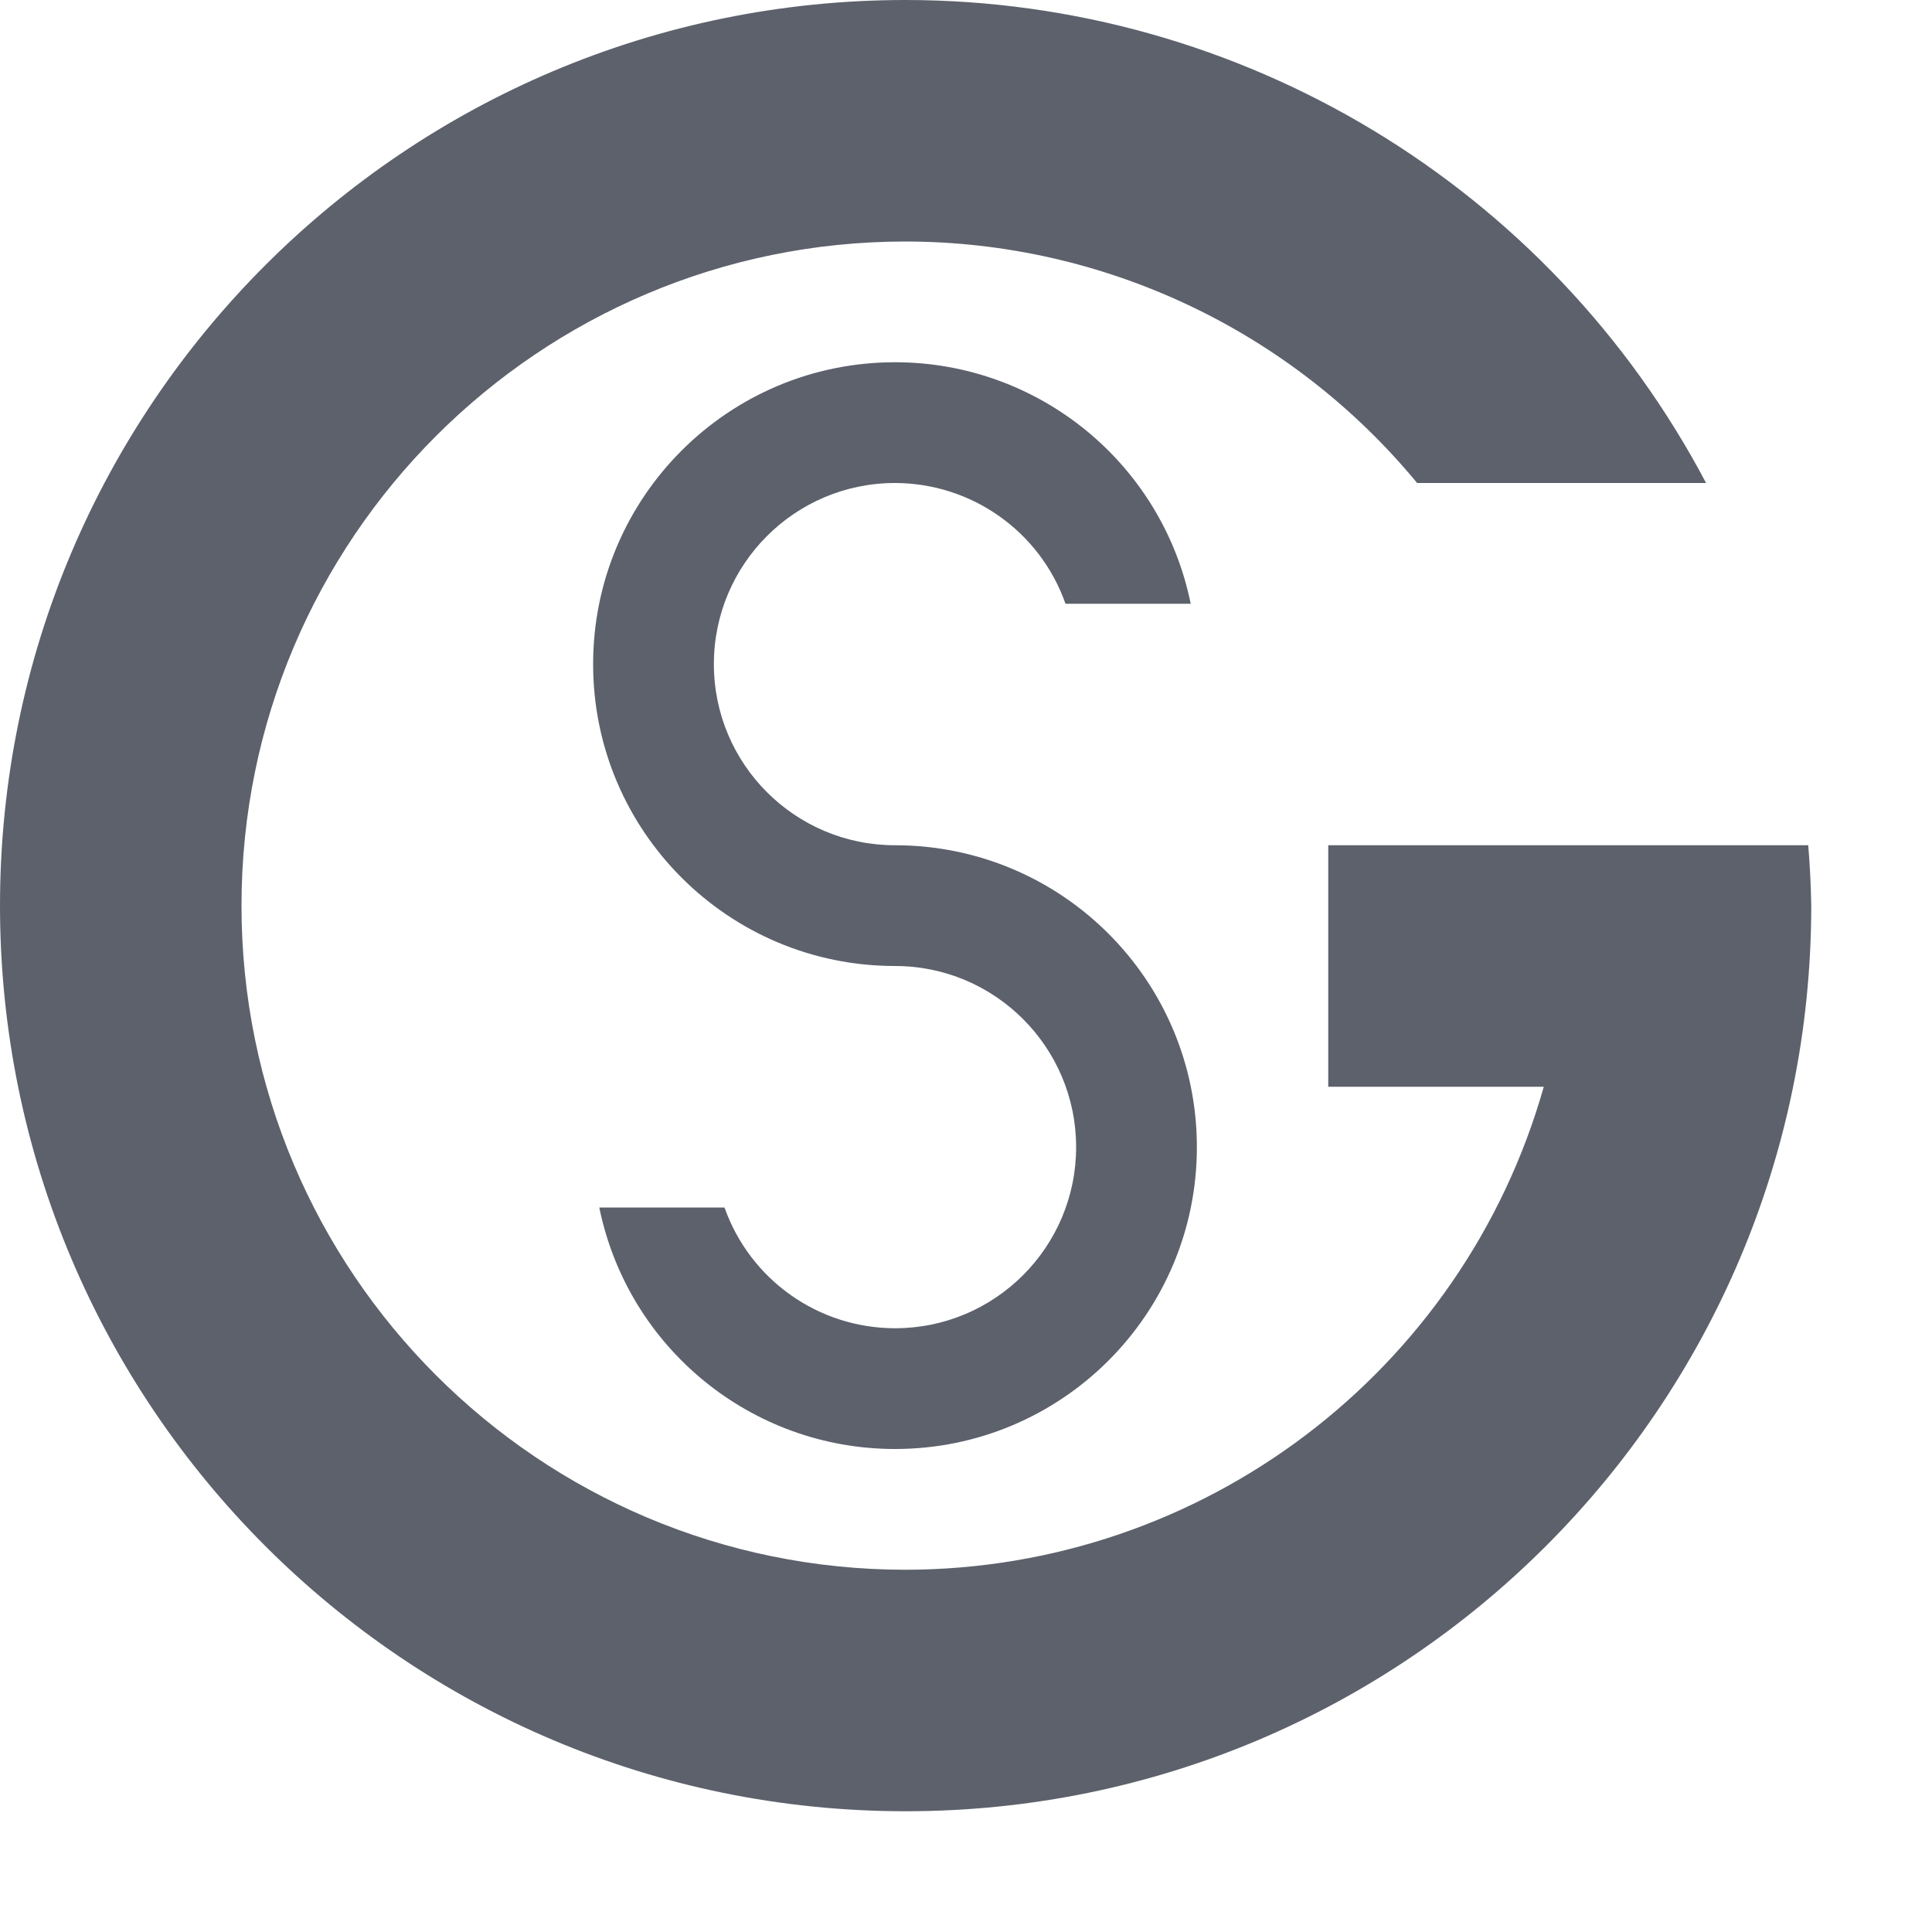
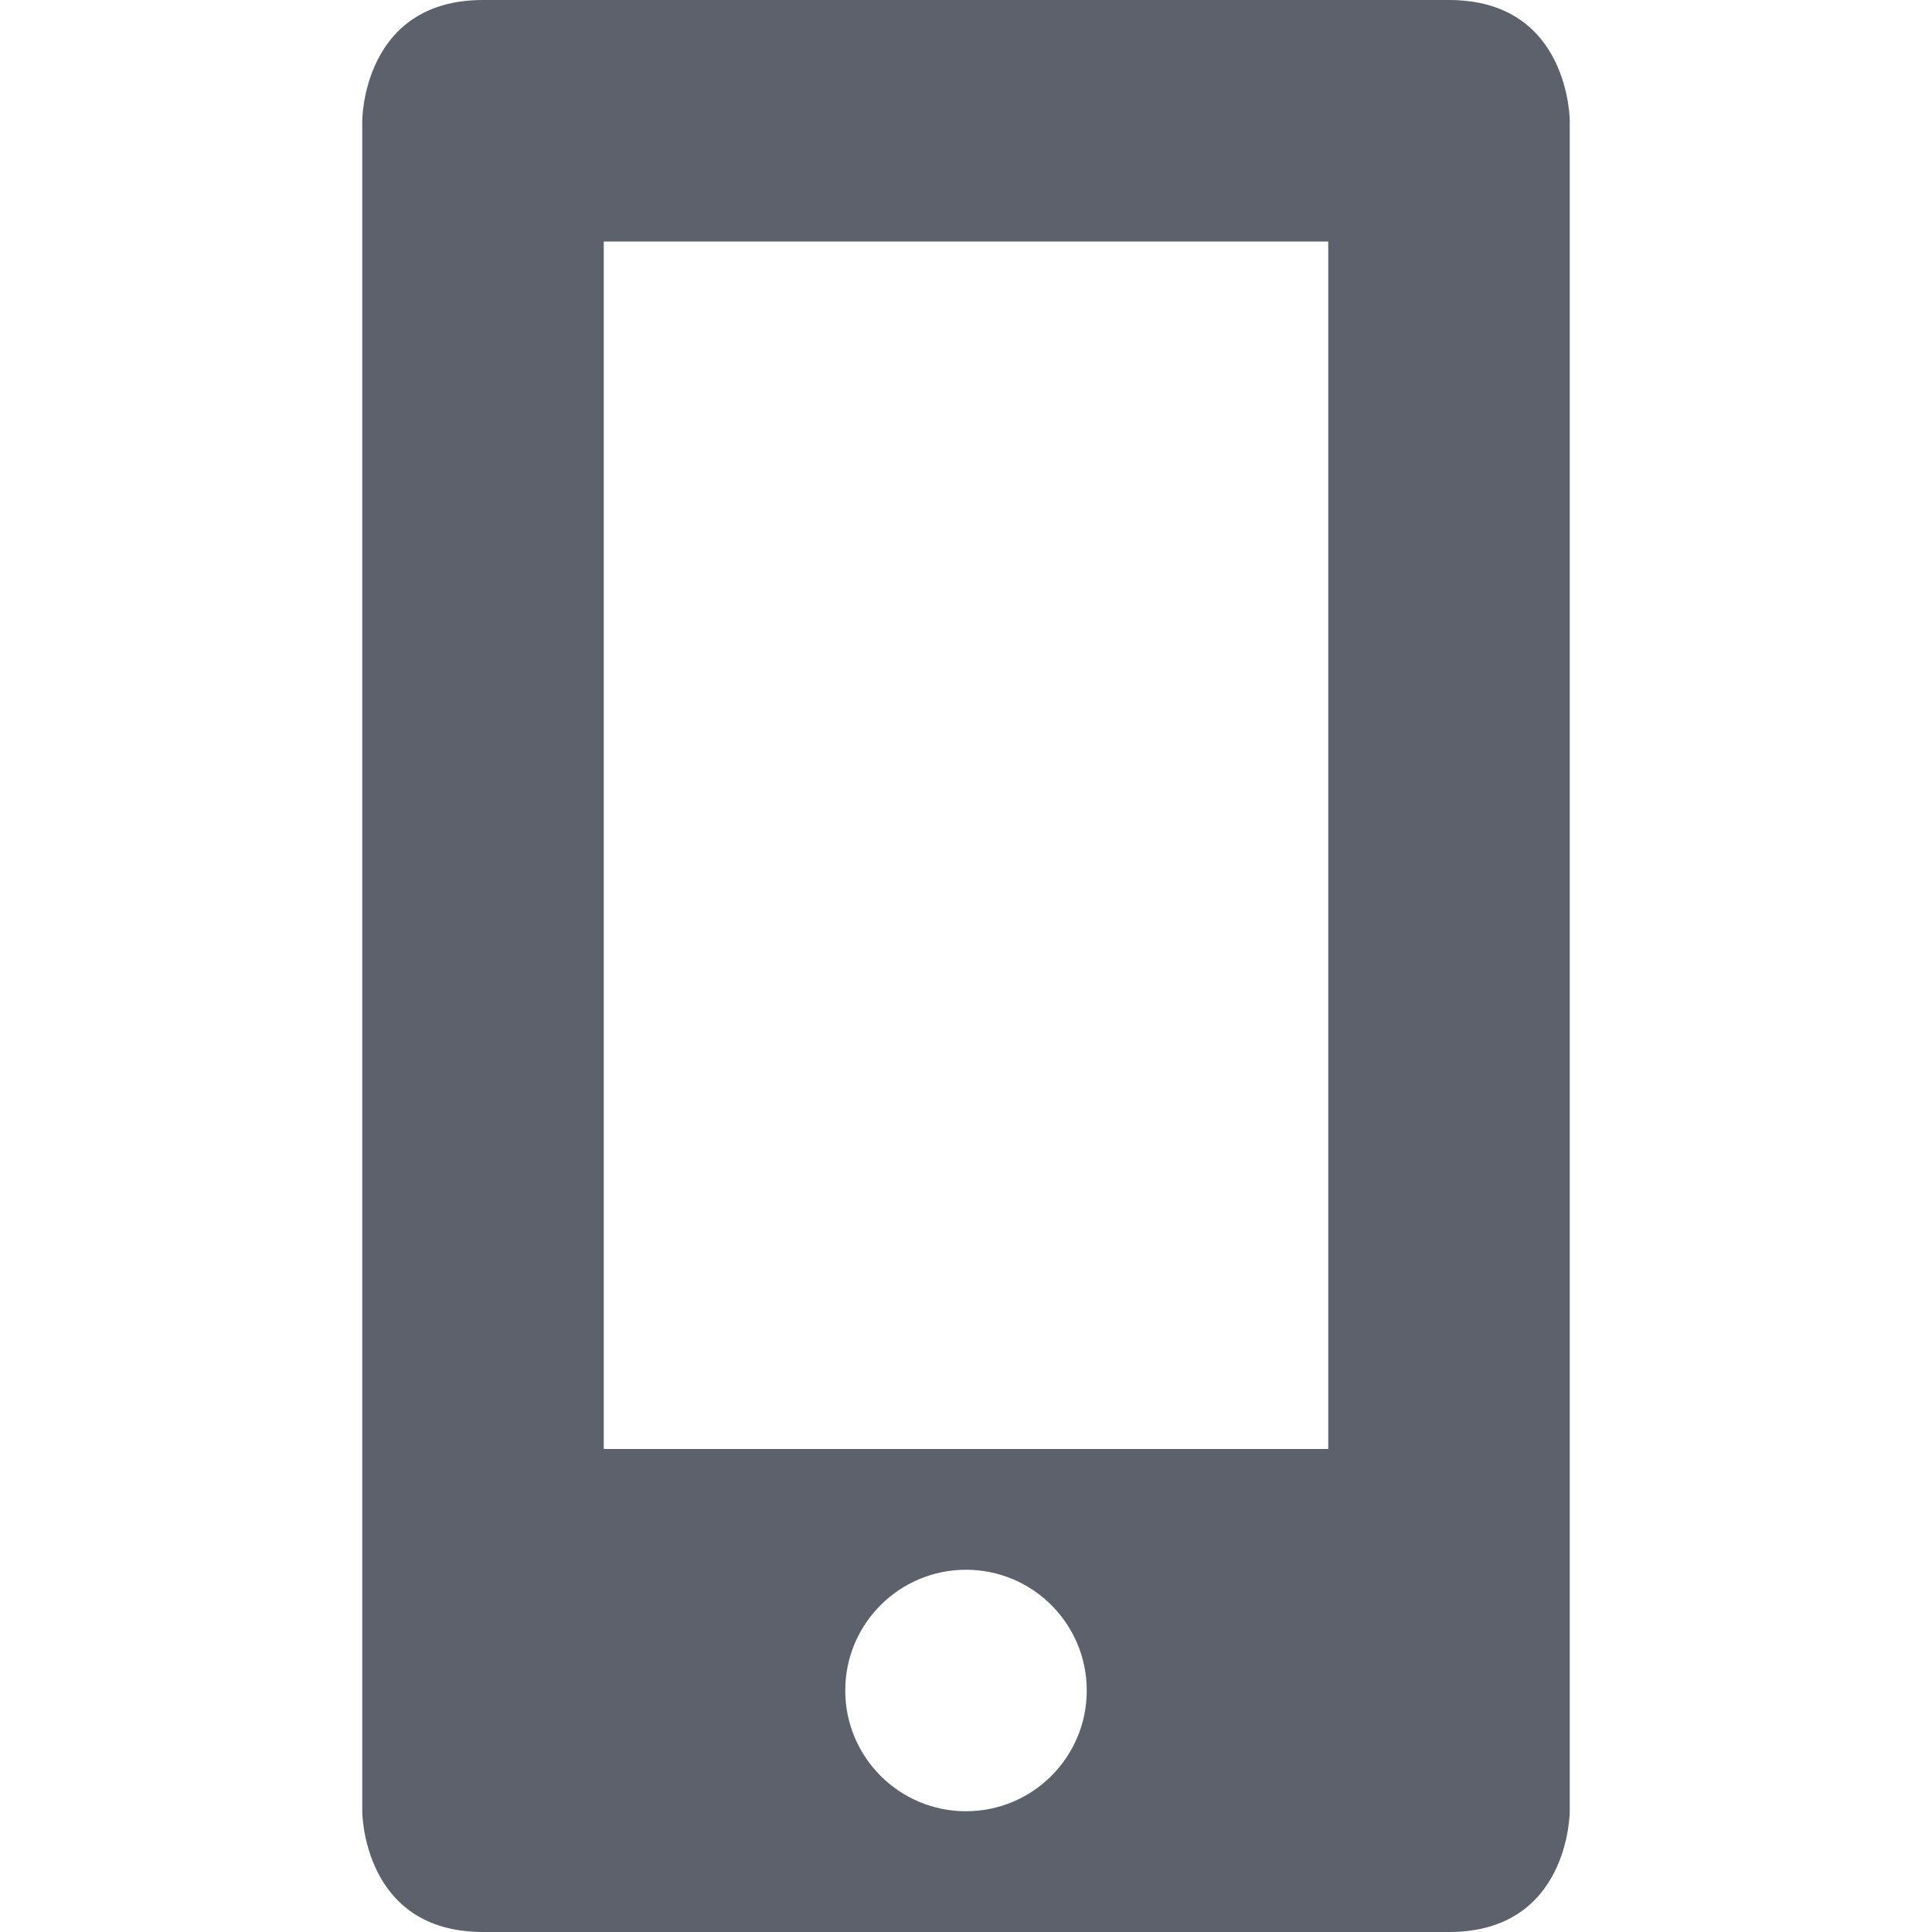
<svg xmlns="http://www.w3.org/2000/svg" width="16" height="16" version="1.1">
-   <path style="fill:#5c616c" d="M 7.5,0 A 7.5,7.5 0 0 0 0,7.5 7.5,7.5 0 0 0 7.5,15 7.5,7.5 0 0 0 15,7.5 7.5,7.5 0 0 0 14.975,7 l -0.375,0 L 11,7 11,9 12.785,9 A 5.5,5.5 0 0 1 7.5,13 5.5,5.5 0 0 1 2,7.5 5.5,5.5 0 0 1 7.5,2 5.5,5.5 0 0 1 11.736,4 l 2.393,0 A 7.5,7.5 0 0 0 7.5,0 Z M 7.412,3 C 6.031,3 4.912,4.119 4.912,5.5 c 0,1.381 1.119,2.5 2.5,2.5 0.828,0 1.5,0.672 1.5,1.5 0,0.828 -0.672,1.5 -1.5,1.5 C 6.777,10.999 6.212,10.599 6,10 l -1.037,0 c 0.238,1.164 1.261,2 2.449,2 1.381,0 2.5,-1.119 2.5,-2.5 0,-1.381 -1.119,-2.5 -2.5,-2.5 C 6.584,7 5.912,6.328 5.912,5.5 5.912,4.672 6.584,4 7.412,4 8.047,4.001 8.613,4.401 8.824,5 L 9.861,5 C 9.624,3.836 8.6,3 7.412,3 Z" />
+   <path style="fill:#5c616c" d="M 4,0 C 3,0 3,1 3,1 V 15 C 3,15 3,16 4,16 H 12 C 13,16 13,15 13,15 V 1 C 13,1 13,0 12,0 Z M 5,2 H 11 V 12 H 5 Z M 8,13 A 1,1 0 0 1 9,14 1,1 0 0 1 8,15 1,1 0 0 1 7,14 1,1 0 0 1 8,13 Z" />
</svg>
